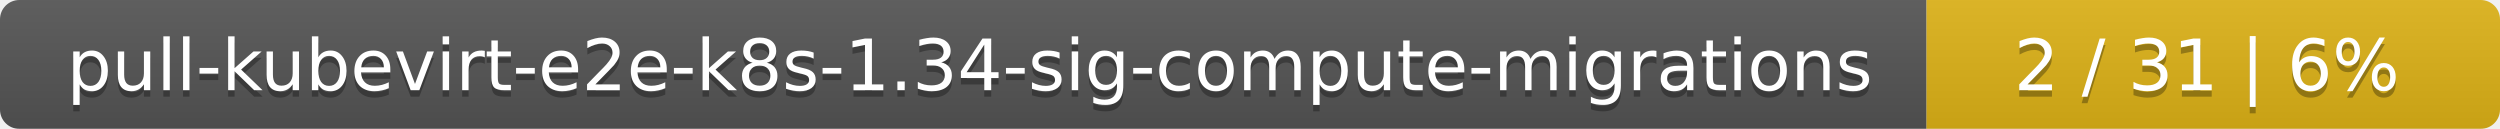
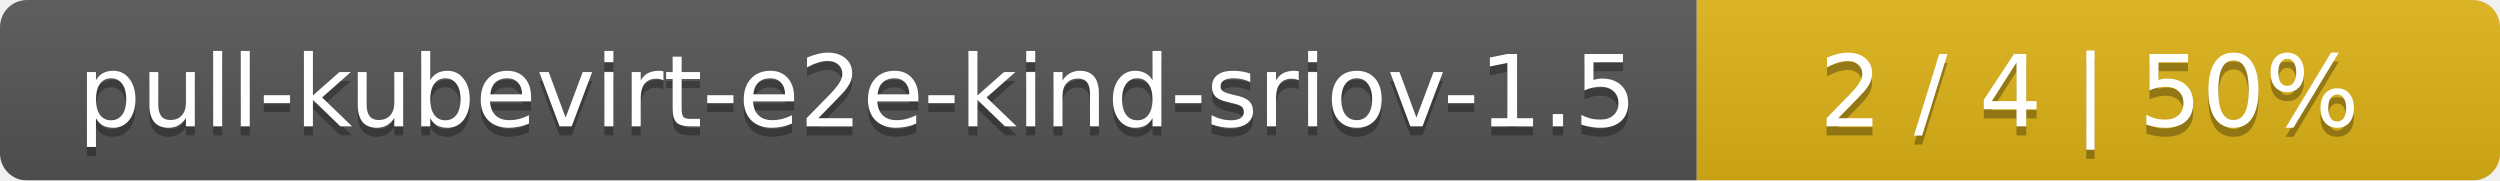
- <svg xmlns="http://www.w3.org/2000/svg" width="388" height="20">
+ <svg xmlns="http://www.w3.org/2000/svg" width="277" height="20">
  <linearGradient id="smooth" x2="0" y2="100%">
    <stop offset="0" stop-color="#bbb" stop-opacity=".1" />
    <stop offset="1" stop-opacity=".1" />
  </linearGradient>
  <mask id="round">
-     <rect width="388" height="20" rx="3" fill="#fff" />
+     <rect width="277" height="20" rx="3" fill="#fff" />
  </mask>
  <g mask="url(#round)">
-     <rect width="299" height="20" fill="#555" />
-     <rect x="299" width="89" height="20" fill="#dfb317" />
-     <rect width="388" height="20" fill="url(#smooth)" />
+     <rect width="188" height="20" fill="#555" />
+     <rect x="188" width="89" height="20" fill="#dfb317" />
+     <rect width="277" height="20" fill="url(#smooth)" />
  </g>
  <g fill="#fff" text-anchor="middle" font-family="DejaVu Sans,Verdana,Geneva,sans-serif" font-size="11">
-     <text x="150.5" y="15" fill="#010101" fill-opacity=".3">pull-kubevirt-e2e-k8s-1.34-sig-compute-migrations</text>
-     <text x="150.5" y="14">pull-kubevirt-e2e-k8s-1.34-sig-compute-migrations</text>
-     <text x="342.5" y="15" fill="#010101" fill-opacity=".3">2 / 31    |    6%</text>
-     <text x="342.5" y="14">2 / 31    |    6%</text>
+     <text x="95" y="15" fill="#010101" fill-opacity=".3">pull-kubevirt-e2e-kind-sriov-1.5</text>
+     <text x="95" y="14">pull-kubevirt-e2e-kind-sriov-1.5</text>
+     <text x="231.5" y="15" fill="#010101" fill-opacity=".3">2 / 4    |    50%</text>
+     <text x="231.5" y="14">2 / 4    |    50%</text>
  </g>
</svg>
